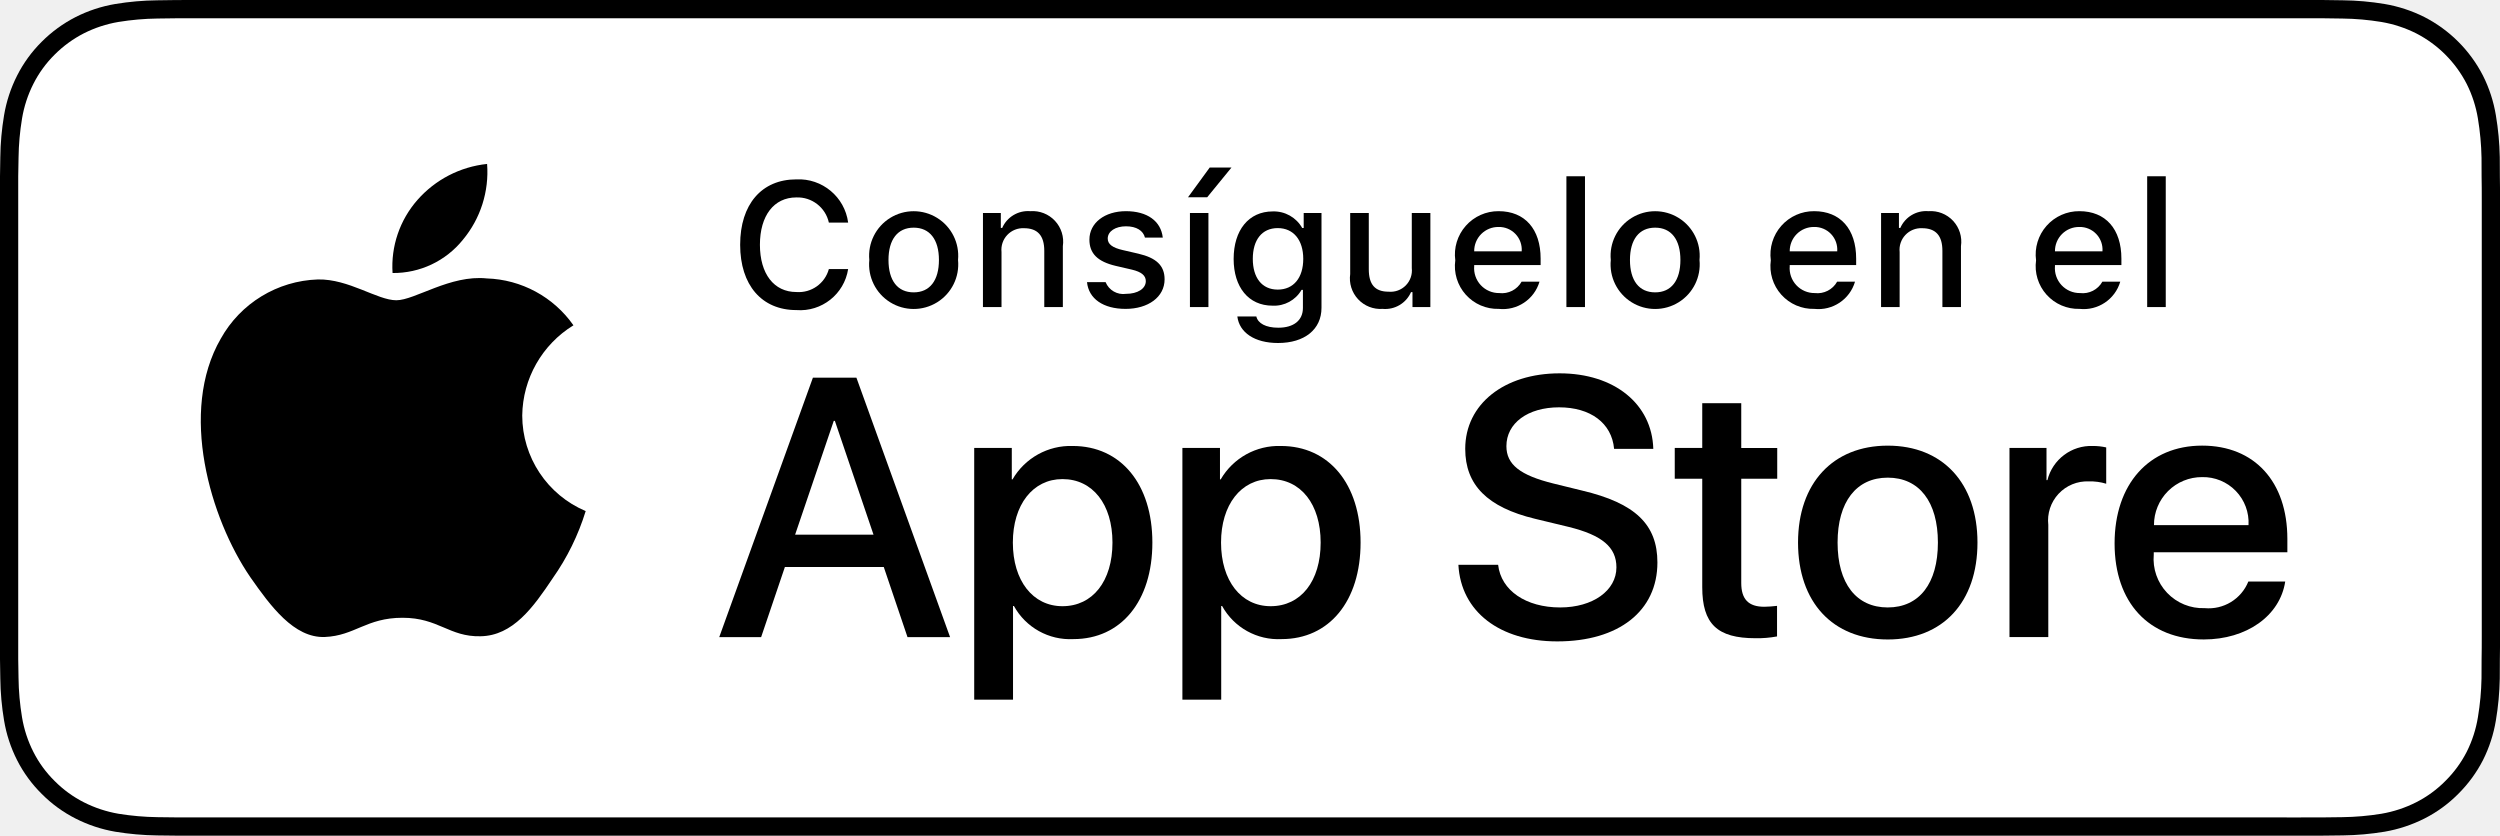
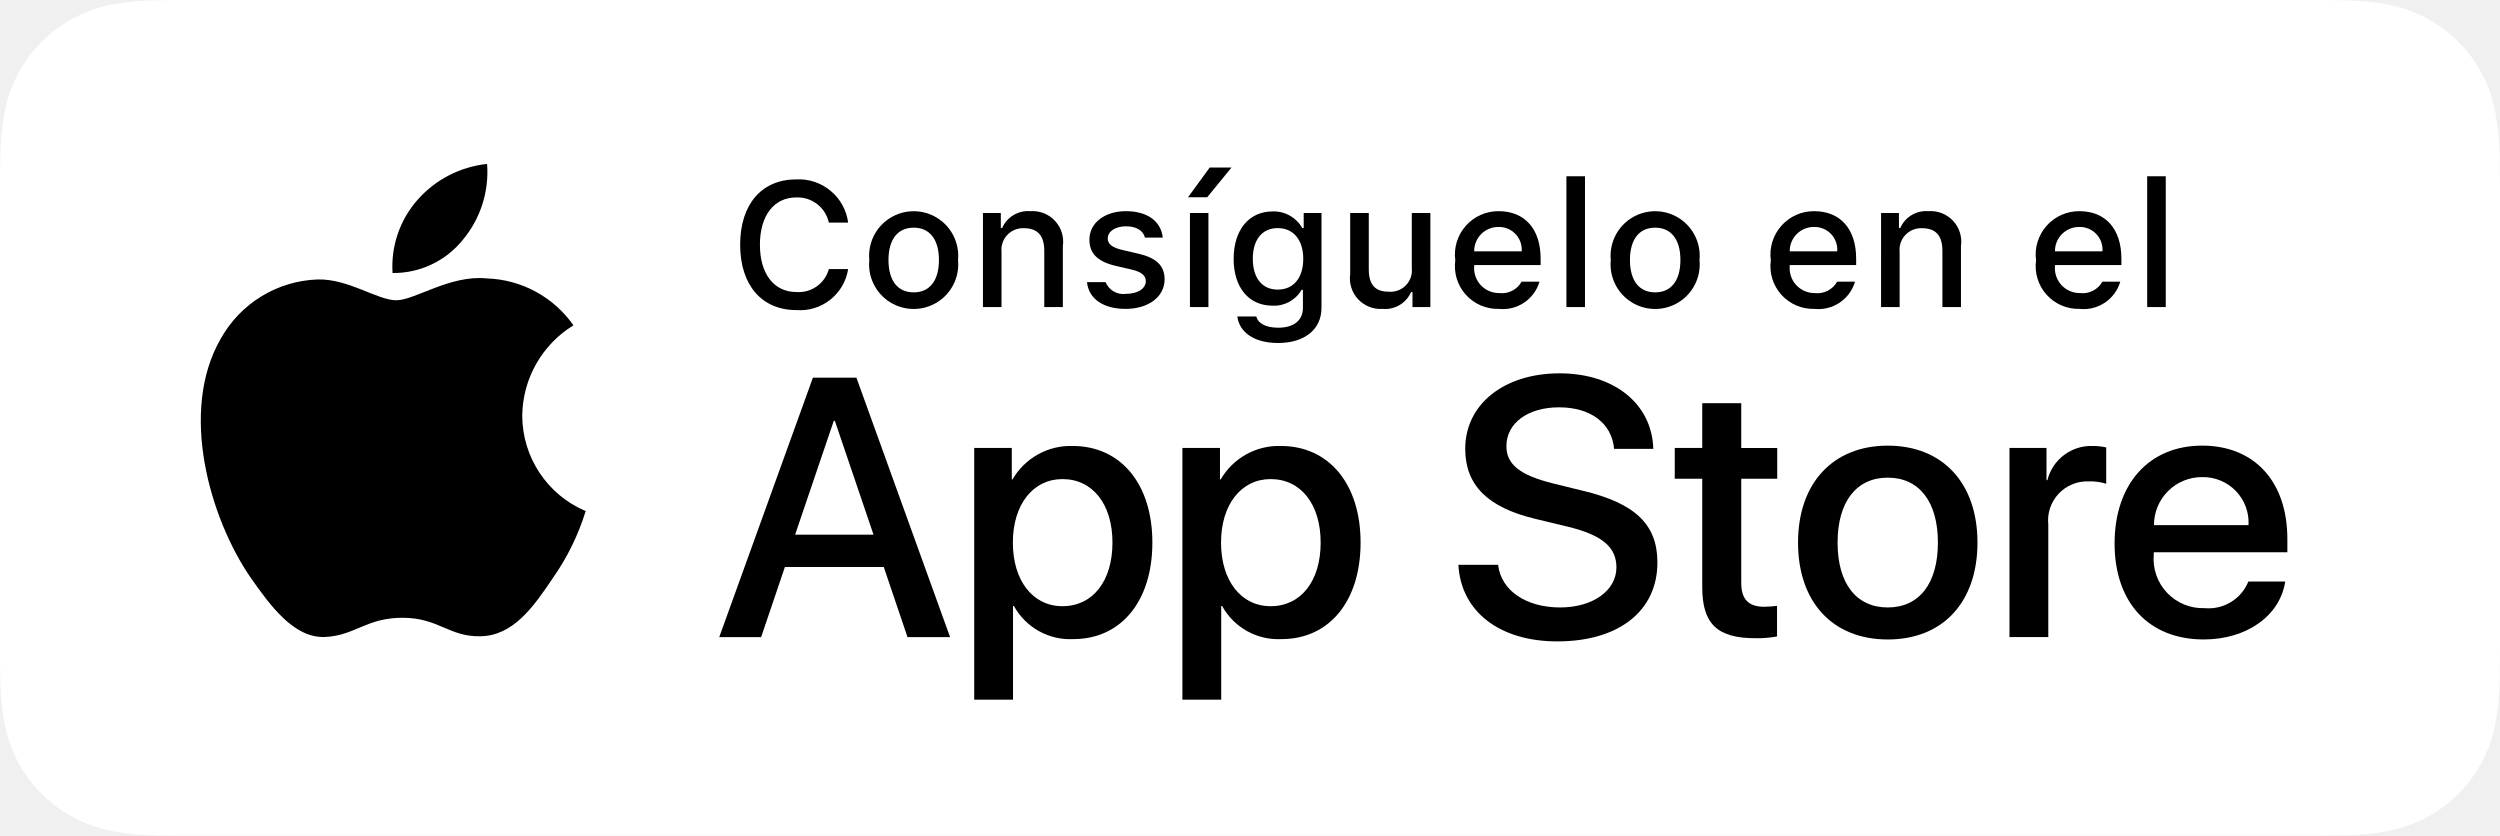
<svg xmlns="http://www.w3.org/2000/svg" id="livetype" width="119.664" height="40" viewBox="0 0 119.664 40">
  <g>
    <g>
      <g>
-         <path d="M110.135,0H9.535c-.367,0-.729,0-1.095.002-.306.002-.61.008-.919.013A13.215,13.215,0,0,0,5.517.191a6.665,6.665,0,0,0-1.901.627A6.438,6.438,0,0,0,1.998,1.997,6.258,6.258,0,0,0,.819,3.618a6.601,6.601,0,0,0-.625,1.903,12.993,12.993,0,0,0-.179,2.002C.006,7.83.005,8.138,0,8.444V31.559c.005.31.006.611.015.922a12.992,12.992,0,0,0,.179,2.002,6.588,6.588,0,0,0,.625,1.904A6.208,6.208,0,0,0,1.998,38.001a6.274,6.274,0,0,0,1.619,1.179,6.701,6.701,0,0,0,1.901.631,13.455,13.455,0,0,0,2.004.177c.309.007.613.011.919.011C8.806,40,9.168,40,9.535,40H110.135c.359,0,.725,0,1.084-.002.305,0,.617-.004.922-.011a13.279,13.279,0,0,0,2-.177,6.804,6.804,0,0,0,1.908-.631,6.277,6.277,0,0,0,1.617-1.179,6.395,6.395,0,0,0,1.182-1.614,6.604,6.604,0,0,0,.619-1.904,13.506,13.506,0,0,0,.186-2.002c.004-.311.004-.611.004-.922.008-.363.008-.725.008-1.094V9.536c0-.366,0-.729-.008-1.092,0-.307,0-.614-.004-.921a13.507,13.507,0,0,0-.186-2.002,6.618,6.618,0,0,0-.619-1.903,6.466,6.466,0,0,0-2.799-2.8,6.768,6.768,0,0,0-1.908-.627,13.044,13.044,0,0,0-2-.177c-.305-.005-.617-.011-.922-.013-.359-.002-.725-.002-1.084-.002Z" />
+         <path fill="#fff" d="M110.135,0H9.535c-.367,0-.729,0-1.095.002-.306.002-.61.008-.919.013A13.215,13.215,0,0,0,5.517.191a6.665,6.665,0,0,0-1.901.627A6.438,6.438,0,0,0,1.998,1.997,6.258,6.258,0,0,0,.819,3.618a6.601,6.601,0,0,0-.625,1.903,12.993,12.993,0,0,0-.179,2.002C.006,7.83.005,8.138,0,8.444V31.559c.005.31.006.611.015.922a12.992,12.992,0,0,0,.179,2.002,6.588,6.588,0,0,0,.625,1.904A6.208,6.208,0,0,0,1.998,38.001a6.274,6.274,0,0,0,1.619,1.179,6.701,6.701,0,0,0,1.901.631,13.455,13.455,0,0,0,2.004.177c.309.007.613.011.919.011C8.806,40,9.168,40,9.535,40H110.135c.359,0,.725,0,1.084-.002.305,0,.617-.004.922-.011a13.279,13.279,0,0,0,2-.177,6.804,6.804,0,0,0,1.908-.631,6.277,6.277,0,0,0,1.617-1.179,6.395,6.395,0,0,0,1.182-1.614,6.604,6.604,0,0,0,.619-1.904,13.506,13.506,0,0,0,.186-2.002c.004-.311.004-.611.004-.922.008-.363.008-.725.008-1.094V9.536c0-.366,0-.729-.008-1.092,0-.307,0-.614-.004-.921a13.507,13.507,0,0,0-.186-2.002,6.618,6.618,0,0,0-.619-1.903,6.466,6.466,0,0,0-2.799-2.8,6.768,6.768,0,0,0-1.908-.627,13.044,13.044,0,0,0-2-.177c-.305-.005-.617-.011-.922-.013-.359-.002-.725-.002-1.084-.002Z" />
        <path d="M8.445,39.125c-.305,0-.602-.004-.904-.011a12.687,12.687,0,0,1-1.869-.163,5.884,5.884,0,0,1-1.657-.548,5.406,5.406,0,0,1-1.397-1.017,5.321,5.321,0,0,1-1.021-1.397,5.722,5.722,0,0,1-.543-1.657,12.414,12.414,0,0,1-.167-1.875c-.006-.211-.015-.913-.015-.913V8.444S.882,7.753.888,7.55a12.37,12.37,0,0,1,.166-1.872,5.755,5.755,0,0,1,.543-1.662A5.373,5.373,0,0,1,2.612,2.618,5.565,5.565,0,0,1,4.014,1.595a5.823,5.823,0,0,1,1.653-.544A12.586,12.586,0,0,1,7.543.887L8.445.875H111.214l.913.013a12.385,12.385,0,0,1,1.858.163,5.938,5.938,0,0,1,1.671.548,5.594,5.594,0,0,1,2.415,2.42,5.763,5.763,0,0,1,.535,1.649,12.995,12.995,0,0,1,.174,1.887c.003.283.003.587.003.89.008.375.008.732.008,1.092V30.465c0,.363,0,.718-.008,1.075,0,.325,0,.623-.004.93a12.731,12.731,0,0,1-.171,1.853,5.739,5.739,0,0,1-.54,1.67,5.48,5.48,0,0,1-1.016,1.386,5.413,5.413,0,0,1-1.399,1.022,5.862,5.862,0,0,1-1.668.55,12.542,12.542,0,0,1-1.869.163c-.293.007-.6.011-.897.011l-1.084.002Z" style="fill: #fff" />
      </g>
      <g id="_Group_" data-name="&lt;Group&gt;">
        <g id="_Group_2" data-name="&lt;Group&gt;">
          <g id="_Group_3" data-name="&lt;Group&gt;">
            <path id="_Path_" data-name="&lt;Path&gt;" d="M24.997,19.889a5.146,5.146,0,0,1,2.451-4.318,5.268,5.268,0,0,0-4.15-2.244c-1.746-.183-3.439,1.045-4.329,1.045-.907,0-2.277-1.027-3.752-.996a5.527,5.527,0,0,0-4.651,2.837c-2.011,3.482-.511,8.599,1.416,11.414.964,1.378,2.09,2.918,3.564,2.863,1.442-.06,1.981-.92,3.722-.92,1.725,0,2.23.92,3.734.885,1.548-.025,2.523-1.384,3.453-2.776a11.399,11.399,0,0,0,1.579-3.216A4.973,4.973,0,0,1,24.997,19.889Z" />
            <path id="_Path_2" data-name="&lt;Path&gt;" d="M22.156,11.477a5.067,5.067,0,0,0,1.159-3.63,5.155,5.155,0,0,0-3.336,1.726,4.821,4.821,0,0,0-1.189,3.495A4.263,4.263,0,0,0,22.156,11.477Z" />
          </g>
        </g>
        <g>
          <path d="M42.302,27.14h-4.733l-1.137,3.356H34.427l4.483-12.418h2.083l4.483,12.418H43.438Zm-4.243-1.549h3.752L39.961,20.144H39.909Z" />
          <path d="M55.159,25.97c0,2.813-1.506,4.621-3.778,4.621a3.069,3.069,0,0,1-2.849-1.584h-.043v4.484h-1.858V21.442h1.799v1.506h.034a3.212,3.212,0,0,1,2.883-1.601C53.645,21.348,55.159,23.164,55.159,25.97Zm-1.91,0c0-1.833-.947-3.038-2.393-3.038-1.42,0-2.375,1.23-2.375,3.038,0,1.824.955,3.046,2.375,3.046C52.302,29.016,53.249,27.819,53.249,25.97Z" />
          <path d="M65.125,25.97c0,2.813-1.506,4.621-3.779,4.621a3.069,3.069,0,0,1-2.849-1.584h-.043v4.484h-1.858V21.442h1.799v1.506h.034a3.212,3.212,0,0,1,2.883-1.601C63.609,21.348,65.125,23.164,65.125,25.97Zm-1.911,0c0-1.833-.947-3.038-2.393-3.038-1.42,0-2.375,1.23-2.375,3.038,0,1.824.955,3.046,2.375,3.046C62.267,29.016,63.214,27.819,63.214,25.97Z" />
          <path d="M71.709,27.036c.138,1.231,1.334,2.04,2.969,2.04,1.566,0,2.693-.809,2.693-1.919,0-.964-.68-1.541-2.289-1.937l-1.609-.388c-2.28-.551-3.339-1.617-3.339-3.348,0-2.143,1.867-3.614,4.518-3.614,2.625,0,4.424,1.472,4.484,3.614h-1.876c-.112-1.239-1.137-1.987-2.634-1.987s-2.521.757-2.521,1.858c0,.878.654,1.395,2.255,1.79l1.368.336c2.548.603,3.605,1.626,3.605,3.442,0,2.323-1.85,3.778-4.793,3.778-2.754,0-4.613-1.421-4.733-3.667Z" />
          <path d="M83.346,19.3v2.143h1.722v1.472H83.346v4.991c0,.775.345,1.137,1.102,1.137a5.808,5.808,0,0,0,.611-.043v1.463a5.104,5.104,0,0,1-1.032.086c-1.833,0-2.548-.688-2.548-2.444V22.914H80.163V21.442H81.479V19.3Z" />
          <path d="M86.064,25.97c0-2.849,1.678-4.639,4.294-4.639,2.625,0,4.295,1.79,4.295,4.639,0,2.856-1.661,4.639-4.295,4.639C87.725,30.608,86.064,28.826,86.064,25.97Zm6.695,0c0-1.954-.896-3.107-2.401-3.107s-2.401,1.162-2.401,3.107c0,1.962.896,3.106,2.401,3.106S92.759,27.932,92.759,25.97Z" />
          <path d="M96.185,21.442h1.772v1.541h.043a2.159,2.159,0,0,1,2.178-1.636,2.866,2.866,0,0,1,.637.069v1.738a2.598,2.598,0,0,0-.835-.112,1.873,1.873,0,0,0-1.937,2.083v5.37h-1.858Z" />
          <path d="M109.383,27.837c-.25,1.644-1.851,2.771-3.898,2.771-2.634,0-4.269-1.765-4.269-4.596,0-2.84,1.644-4.682,4.19-4.682,2.505,0,4.08,1.721,4.08,4.466v.637h-6.395v.112a2.358,2.358,0,0,0,2.436,2.564,2.048,2.048,0,0,0,2.091-1.273Zm-6.282-2.702h4.526a2.177,2.177,0,0,0-2.221-2.298A2.292,2.292,0,0,0,103.101,25.135Z" />
        </g>
      </g>
    </g>
    <g id="_Group_4" data-name="&lt;Group&gt;">
      <g>
        <path d="M35.428,11.716c0-1.935,1.029-3.13,2.688-3.13a2.384,2.384,0,0,1,2.481,2.068h-.923A1.535,1.535,0,0,0,38.115,9.45c-1.071,0-1.741.873-1.741,2.266,0,1.39.67,2.262,1.745,2.262a1.495,1.495,0,0,0,1.555-1.1h.923a2.328,2.328,0,0,1-2.478,1.964C36.461,14.842,35.428,13.647,35.428,11.716Z" />
        <path d="M41.61,12.444a2.133,2.133,0,1,1,4.247,0,2.134,2.134,0,1,1-4.247,0Zm3.333,0c0-.976-.438-1.547-1.208-1.547-.772,0-1.207.571-1.207,1.547,0,.984.435,1.55,1.207,1.55C44.505,13.995,44.943,13.424,44.943,12.444Z" />
        <path d="M47.05,10.195h.855v.715h.066a1.348,1.348,0,0,1,1.344-.802,1.465,1.465,0,0,1,1.559,1.675v2.915h-.889V12.006c0-.724-.314-1.083-.972-1.083a1.033,1.033,0,0,0-1.075,1.141v2.634h-.889Z" />
        <path d="M53.895,10.108c1.013,0,1.675.471,1.762,1.265h-.853c-.082-.331-.405-.541-.909-.541-.496,0-.873.235-.873.587,0,.269.228.438.716.55l.748.173c.856.199,1.258.567,1.258,1.229,0,.848-.79,1.414-1.865,1.414-1.071,0-1.77-.484-1.849-1.282H52.919a.914.914,0,0,0,.979.562c.554,0,.947-.248.947-.608,0-.269-.211-.442-.662-.55l-.785-.182c-.856-.203-1.253-.587-1.253-1.257C52.146,10.67,52.877,10.108,53.895,10.108Z" />
        <path d="M56.865,9.442l1.038-1.422h1.042L57.783,9.442Zm.092.753h.885v4.503h-.885Z" />
        <path d="M59.226,15.148h.909c.075.327.451.538,1.051.538.74,0,1.179-.352,1.179-.947V13.875h-.066a1.514,1.514,0,0,1-1.39.756c-1.149,0-1.86-.889-1.86-2.237,0-1.373.719-2.274,1.869-2.274a1.56,1.56,0,0,1,1.414.794h.07v-.719h.852v4.54c0,1.03-.807,1.683-2.08,1.683C60.048,16.418,59.32,15.914,59.226,15.148Zm3.155-2.758c0-.897-.464-1.472-1.221-1.472-.765,0-1.194.575-1.194,1.472,0,.897.43,1.472,1.194,1.472C61.922,13.862,62.381,13.292,62.381,12.39Z" />
        <path d="M68.465,14.698h-.856v-.715h-.07a1.35,1.35,0,0,1-1.36.802,1.463,1.463,0,0,1-1.551-1.667V10.195h.89v2.692c0,.728.293,1.075.946,1.075a1.022,1.022,0,0,0,1.112-1.133V10.195h.89Z" />
        <path d="M73.689,13.482a1.828,1.828,0,0,1-1.951,1.303,2.045,2.045,0,0,1-2.08-2.324,2.077,2.077,0,0,1,2.076-2.353c1.253,0,2.009.856,2.009,2.27V12.688H70.563v.05a1.19,1.19,0,0,0,1.199,1.29,1.079,1.079,0,0,0,1.071-.546Zm-3.126-1.451h2.274a1.086,1.086,0,0,0-1.108-1.167A1.152,1.152,0,0,0,70.563,12.031Z" />
        <path d="M74.977,8.437h.889v6.261h-.889Z" />
        <path d="M77.101,12.444a2.133,2.133,0,1,1,4.247,0,2.134,2.134,0,1,1-4.247,0Zm3.333,0c0-.976-.438-1.547-1.208-1.547-.772,0-1.207.571-1.207,1.547,0,.984.435,1.55,1.207,1.55C79.996,13.995,80.434,13.424,80.434,12.444Z" />
        <path d="M88.792,13.482a1.828,1.828,0,0,1-1.951,1.303,2.045,2.045,0,0,1-2.08-2.324,2.077,2.077,0,0,1,2.076-2.353c1.253,0,2.009.856,2.009,2.27V12.688H85.666v.05a1.19,1.19,0,0,0,1.199,1.29,1.079,1.079,0,0,0,1.071-.546Zm-3.126-1.451H87.94a1.086,1.086,0,0,0-1.108-1.167A1.152,1.152,0,0,0,85.666,12.031Z" />
        <path d="M90.039,10.195h.855v.715h.066a1.348,1.348,0,0,1,1.344-.802,1.465,1.465,0,0,1,1.559,1.675v2.915h-.889V12.006c0-.724-.314-1.083-.972-1.083a1.033,1.033,0,0,0-1.075,1.141v2.634h-.889Z" />
        <path d="M101.488,13.482a1.828,1.828,0,0,1-1.951,1.303,2.045,2.045,0,0,1-2.08-2.324,2.077,2.077,0,0,1,2.076-2.353c1.253,0,2.009.856,2.009,2.27V12.688H98.362v.05a1.19,1.19,0,0,0,1.199,1.29,1.079,1.079,0,0,0,1.071-.546Zm-3.126-1.451h2.274a1.086,1.086,0,0,0-1.108-1.167A1.152,1.152,0,0,0,98.362,12.031Z" />
        <path d="M102.776,8.437h.889v6.261h-.889Z" />
      </g>
    </g>
  </g>
</svg>
